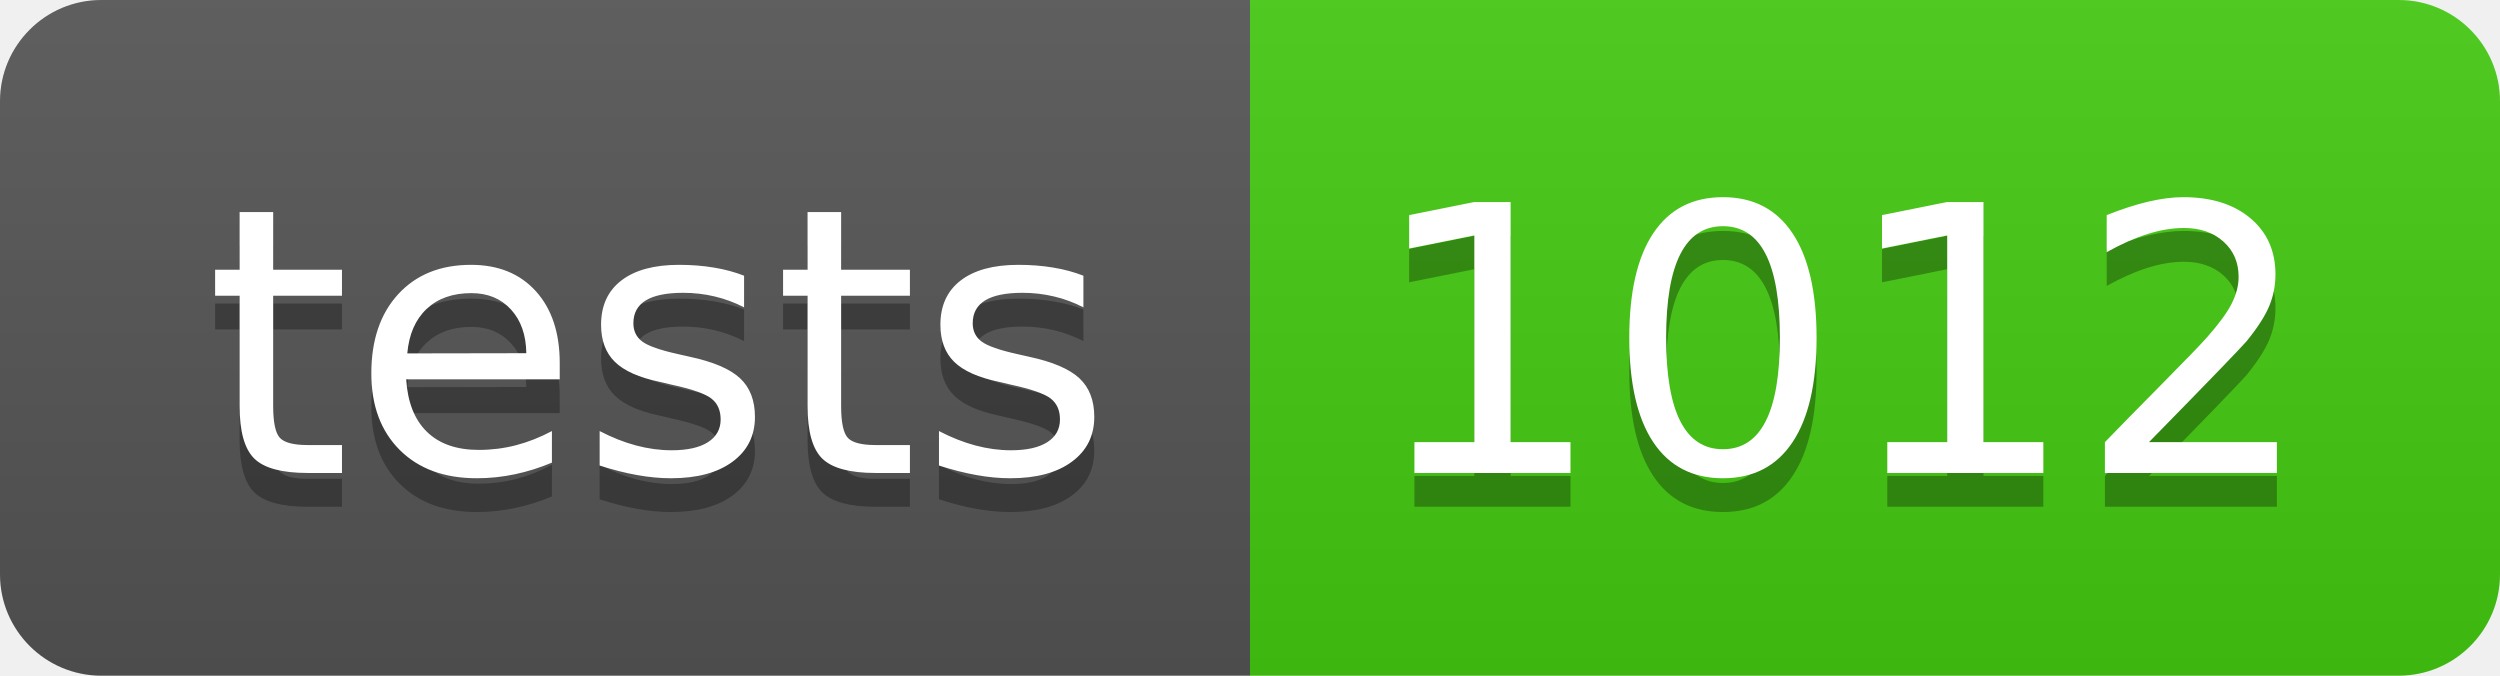
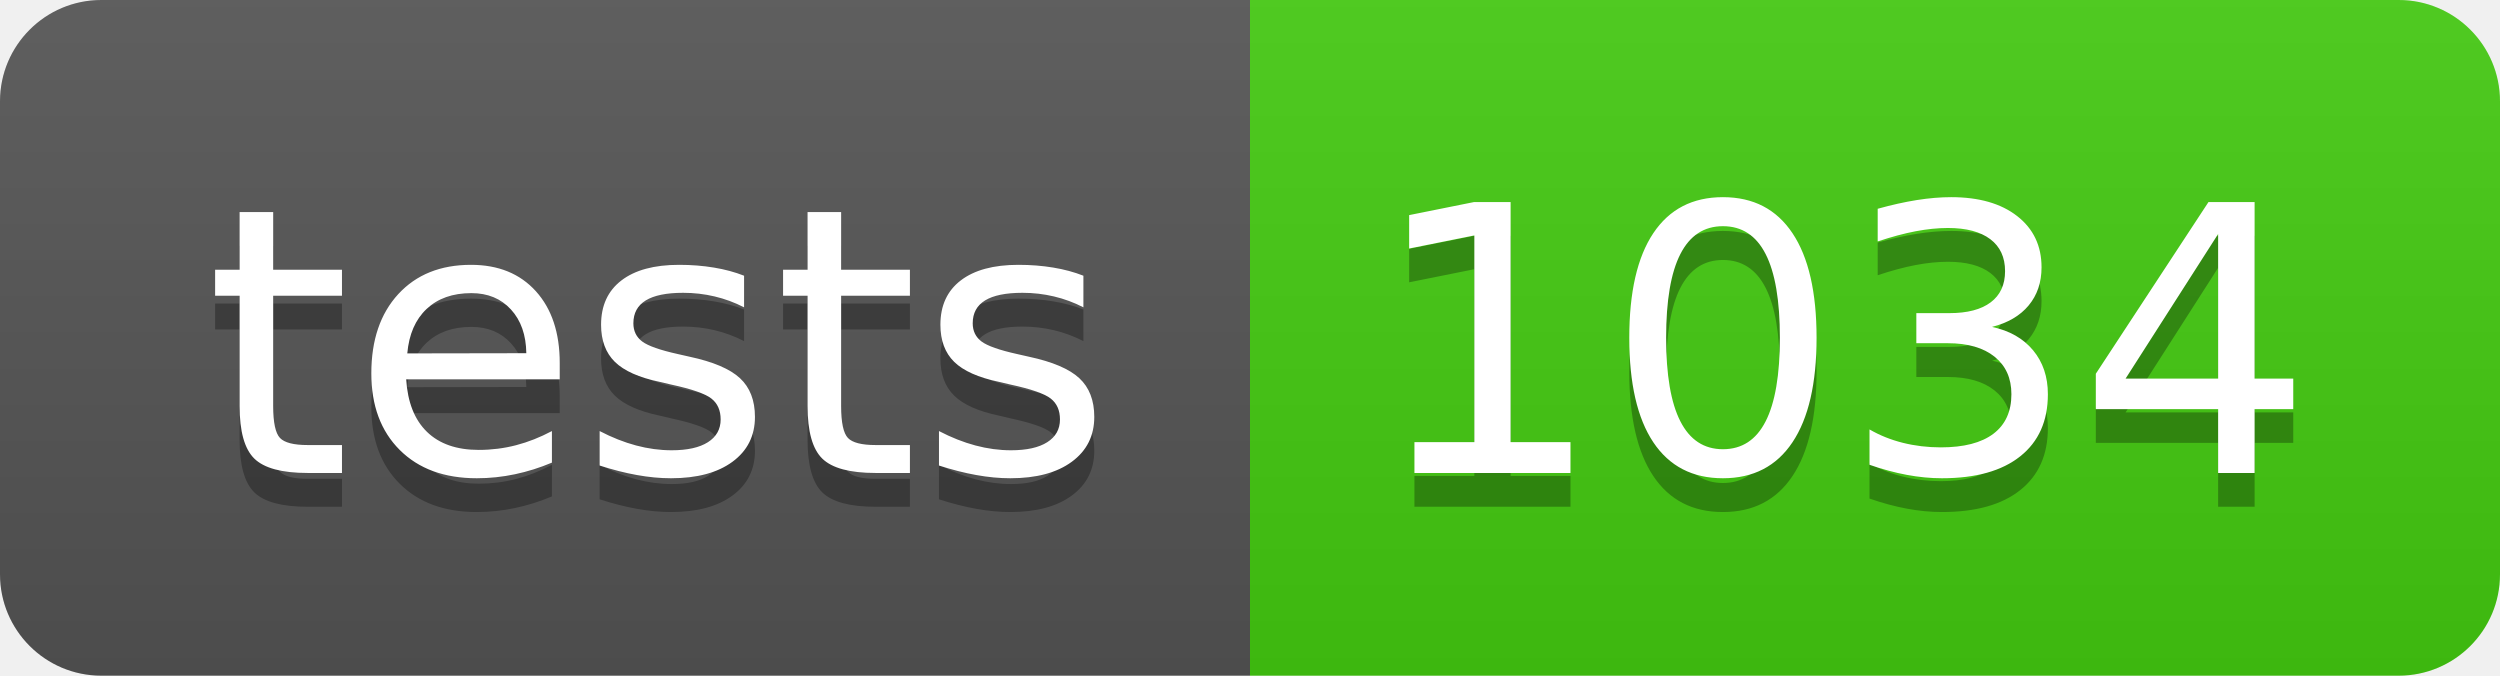
- <svg xmlns="http://www.w3.org/2000/svg" width="74" height="20" role="img" aria-label="tests: 1012">
+ <svg xmlns="http://www.w3.org/2000/svg" width="74" height="20" role="img" aria-label="tests: 1034">
  <linearGradient id="s" x2="0" y2="100%">
    <stop offset="0" stop-color="#bbb" stop-opacity=".1" />
    <stop offset="1" stop-opacity=".1" />
  </linearGradient>
  <clipPath id="r">
    <rect width="74" height="20" rx="3" fill="#fff" />
  </clipPath>
  <g clip-path="url(#r)">
    <rect width="37" height="20" fill="#555" />
    <rect x="37" width="37" height="20" fill="#4c1" />
    <rect width="74" height="20" fill="url(#s)" />
  </g>
  <g fill="#fff" text-anchor="middle" font-family="Verdana,Geneva,DejaVu Sans,sans-serif" text-rendering="geometricPrecision" font-size="110">
    <text aria-hidden="true" x="195" y="150" fill="#010101" fill-opacity=".3" transform="scale(.1)" textLength="270">tests</text>
    <text x="195" y="140" transform="scale(.1)" fill="#fff" textLength="270">tests</text>
-     <text aria-hidden="true" x="545" y="150" fill="#010101" fill-opacity=".3" transform="scale(.1)" textLength="270">1012</text>
-     <text x="545" y="140" transform="scale(.1)" fill="#fff" textLength="270">1012</text>
+     <text aria-hidden="true" x="545" y="150" fill="#010101" fill-opacity=".3" transform="scale(.1)" textLength="270">1034</text>
+     <text x="545" y="140" transform="scale(.1)" fill="#fff" textLength="270">1034</text>
  </g>
</svg>
